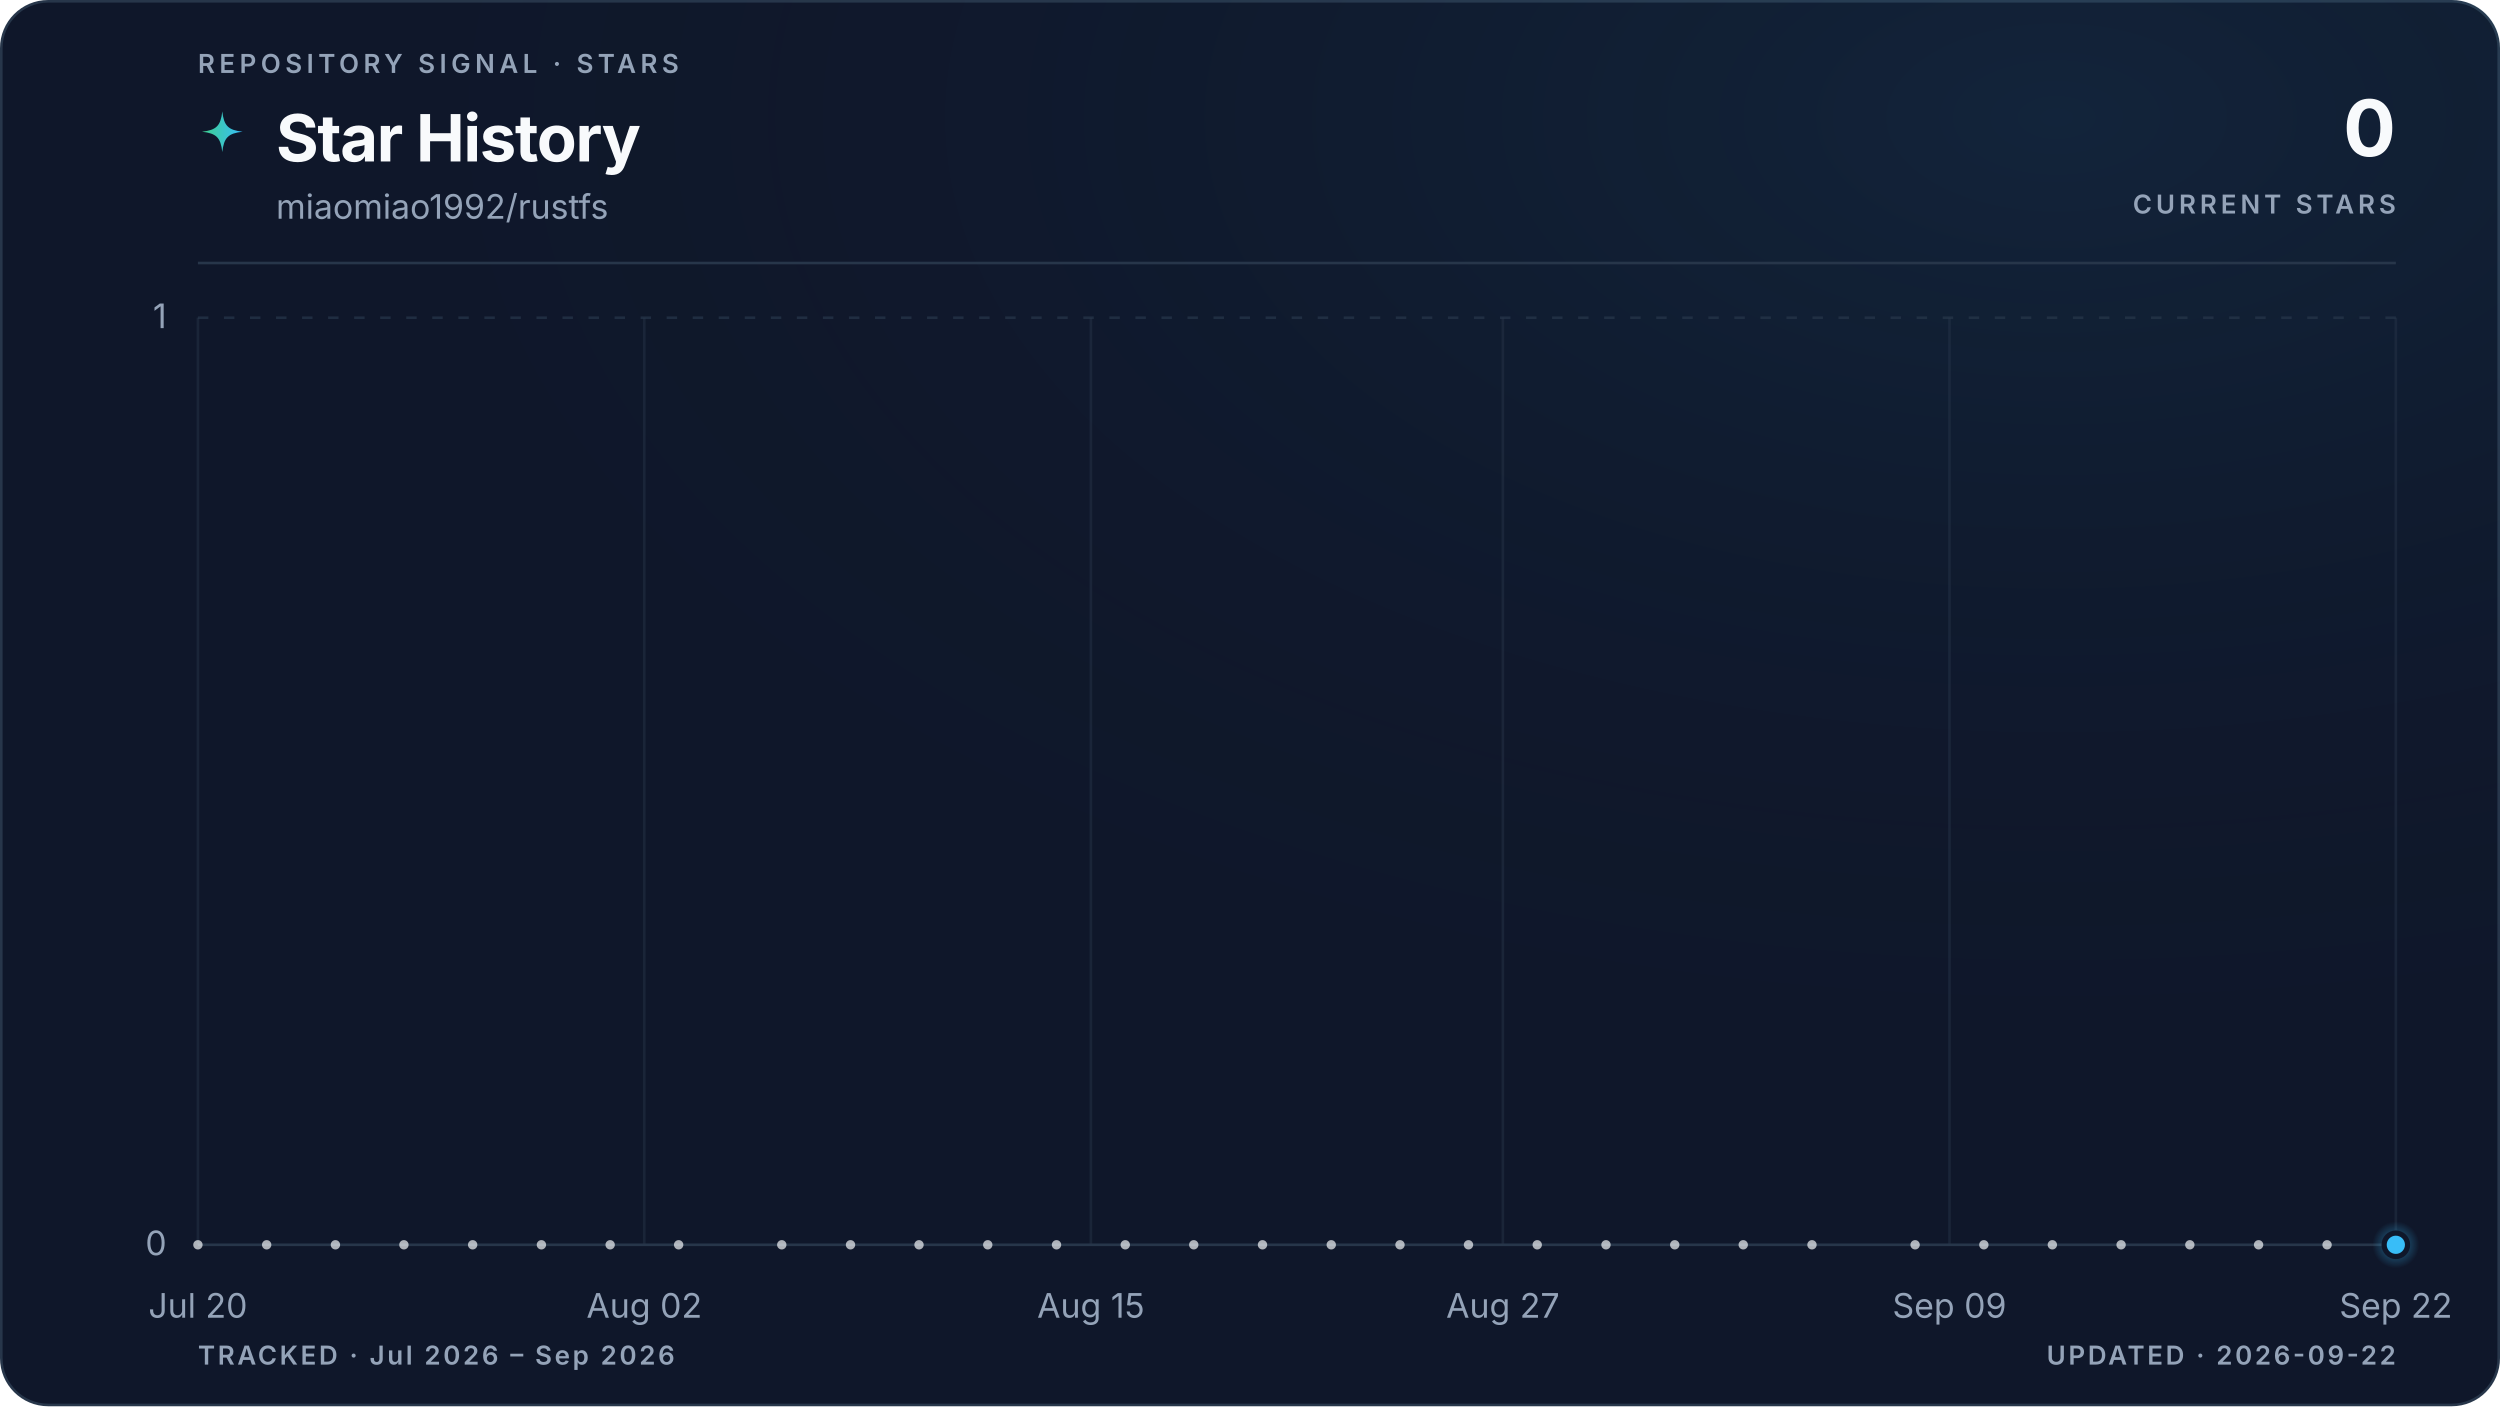
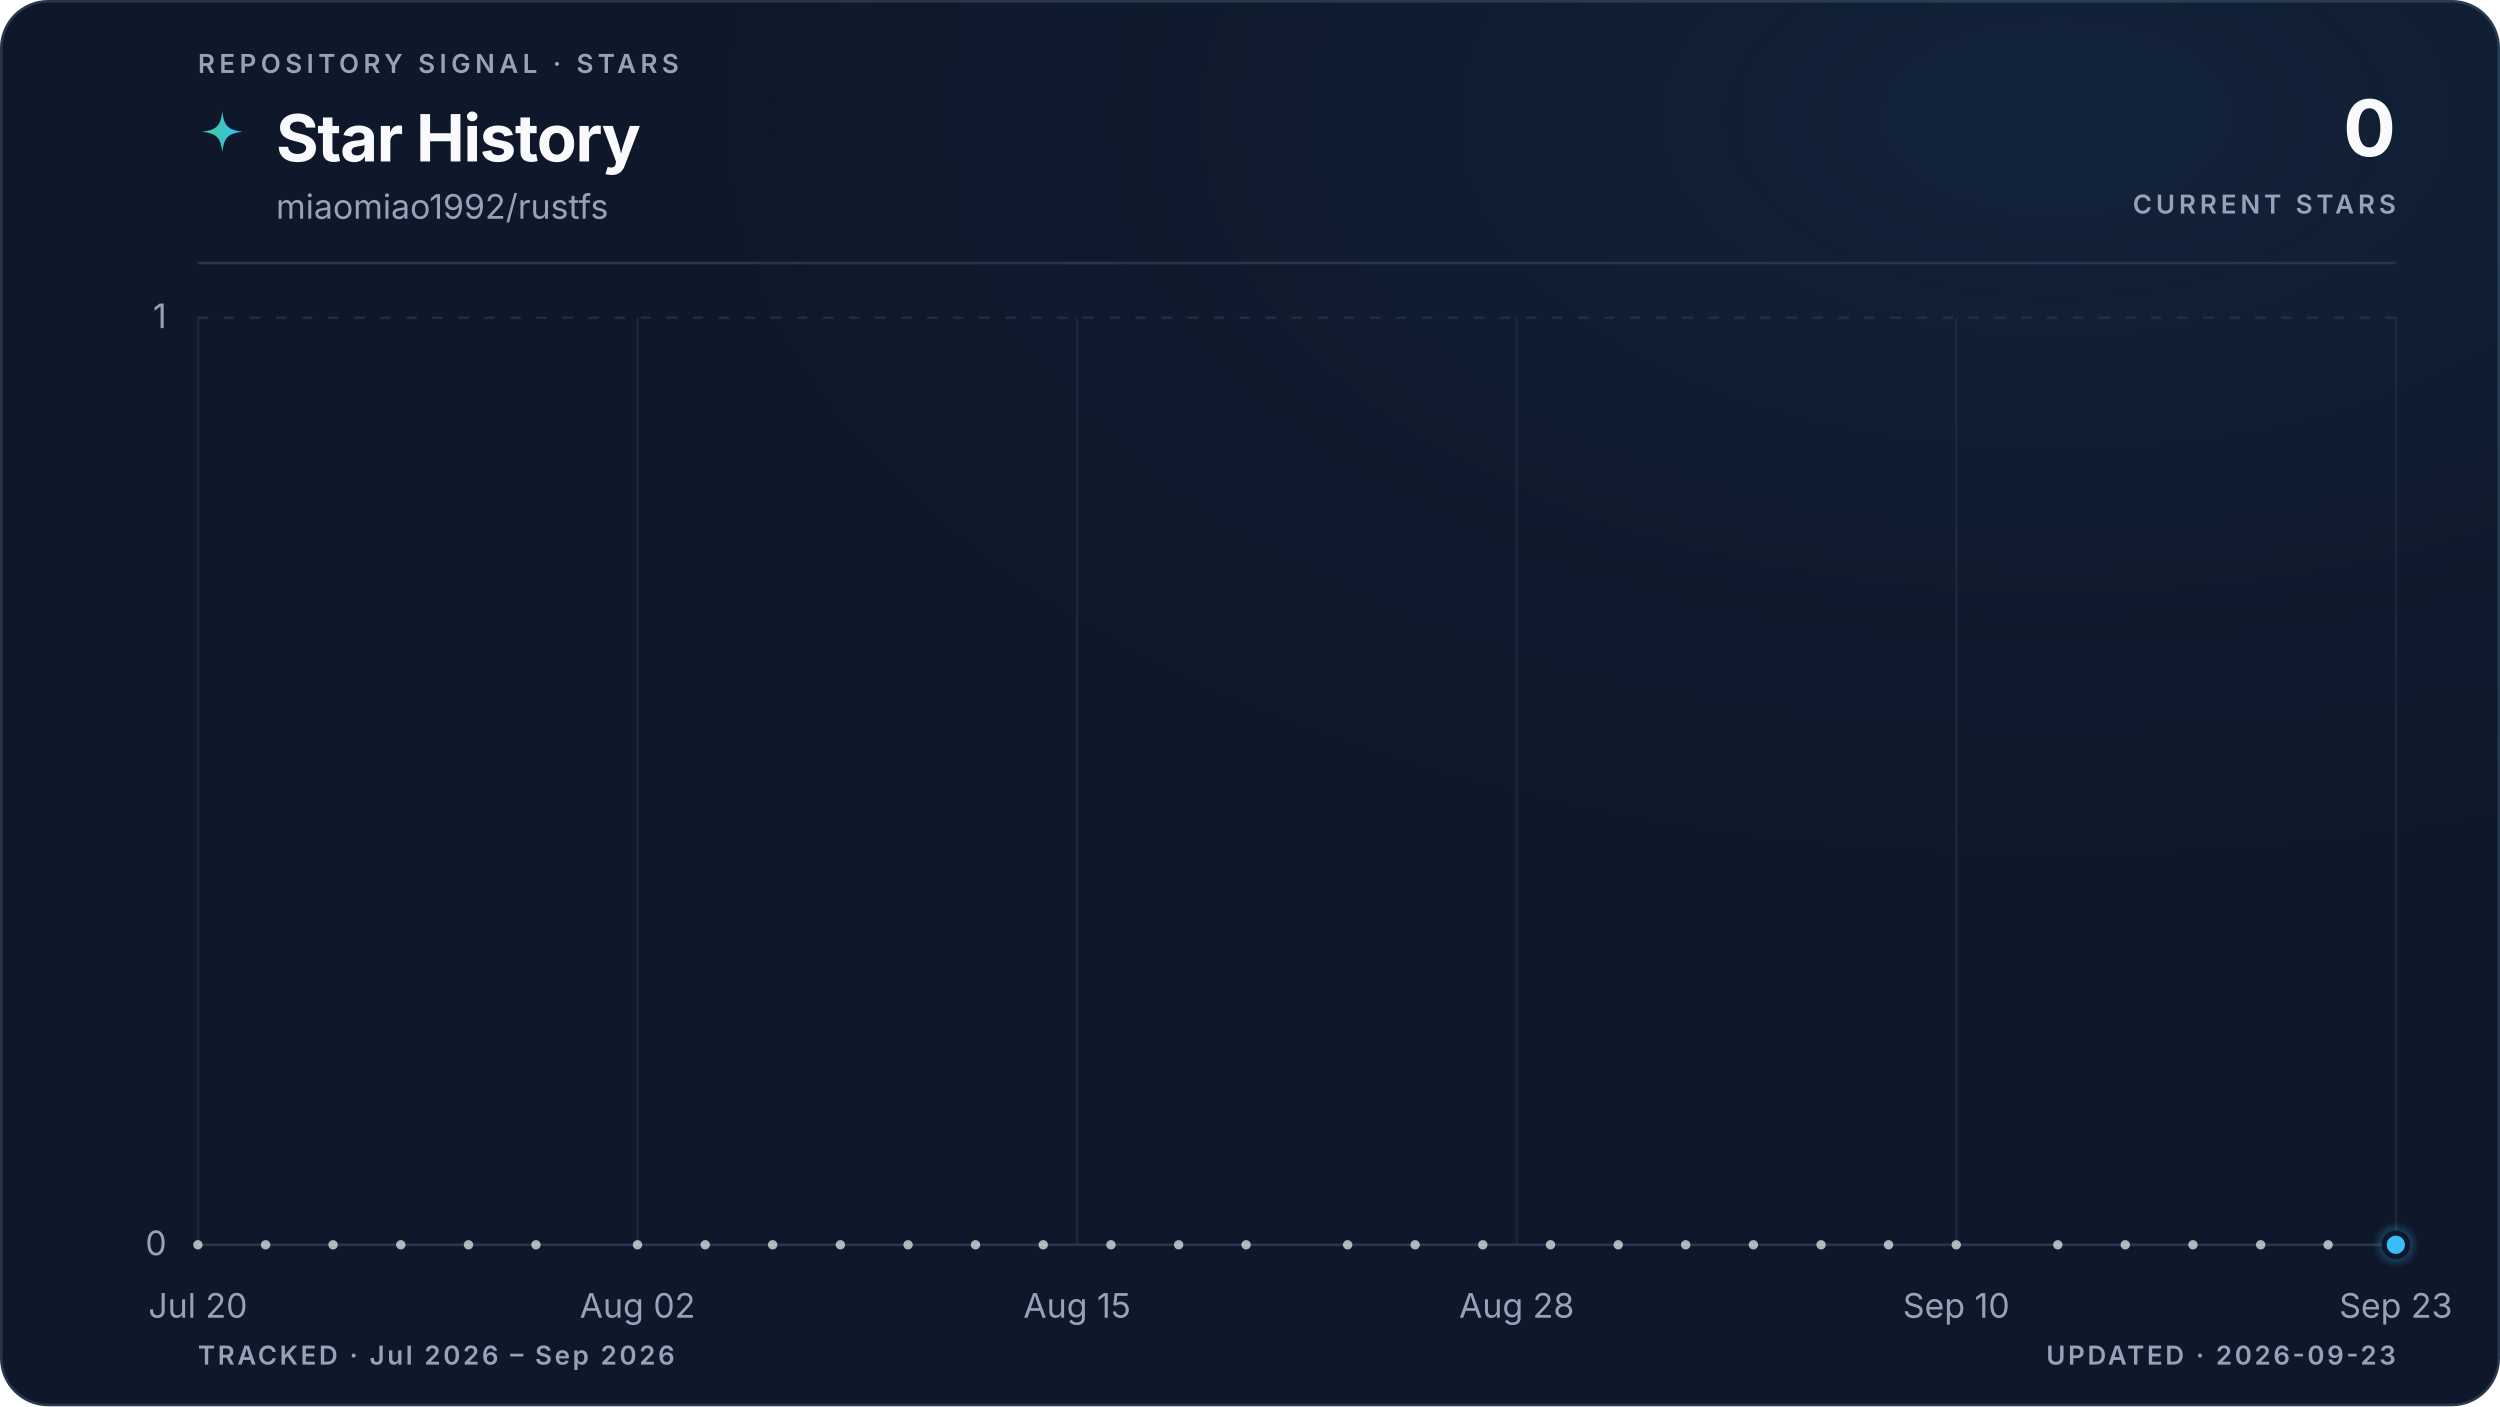
<svg xmlns="http://www.w3.org/2000/svg" viewBox="0 0 960 540" role="img" aria-labelledby="title description" data-style="gradient" data-variant="glow" data-layout="editorial" data-animated="true">
  <defs>
    <linearGradient id="trend" x1="0" y1="0" x2="1" y2="0">
      <stop offset="0%" stop-color="#3ecf8e" />
      <stop offset="100%" stop-color="#38bdf8" />
    </linearGradient>
    <linearGradient id="area" x1="0" y1="0" x2="0" y2="1">
      <stop offset="0%" stop-color="#3ecf8e" stop-opacity="0.22" />
      <stop offset="55%" stop-color="#38bdf8" stop-opacity="0.06" />
      <stop offset="100%" stop-color="#38bdf8" stop-opacity="0" />
    </linearGradient>
    <radialGradient id="marker-halo" cx="50%" cy="50%" r="50%">
      <stop offset="0%" stop-color="#38bdf8" stop-opacity="0.55" />
      <stop offset="100%" stop-color="#38bdf8" stop-opacity="0" />
    </radialGradient>
    <radialGradient id="surface-glow" cx="82%" cy="8%" r="70%">
      <stop offset="0%" stop-color="#38bdf8" stop-opacity="0.08" />
      <stop offset="100%" stop-color="#0f172a" stop-opacity="0" />
    </radialGradient>
    <filter id="trend-glow" x="-20%" y="-20%" width="140%" height="140%">
      <feGaussianBlur stdDeviation="5" />
    </filter>
  </defs>
  <style>
.trend-enter{transform-box:fill-box;transform-origin:center;animation:trend-enter 520ms cubic-bezier(0.16,1,0.3,1)}
.marker-enter{transform-box:fill-box;transform-origin:center;animation:marker-enter 320ms cubic-bezier(0.16,1,0.3,1) 200ms both}
.marker-pulse{transform-box:fill-box;transform-origin:center;animation:marker-pulse 2.6s ease-out infinite}
@keyframes trend-enter{from{opacity:.35;transform:translateY(10px)}to{opacity:1;transform:translateY(0)}}
@keyframes marker-enter{from{opacity:0;transform:scale(.4)}to{opacity:1;transform:scale(1)}}
@keyframes marker-pulse{0%{opacity:.5;transform:scale(.7)}70%,100%{opacity:0;transform:scale(2.1)}}
@media (prefers-reduced-motion:reduce){.trend-enter,.marker-enter,.marker-pulse{animation:none!important}}
@media (prefers-reduced-motion:reduce){.marker-pulse{opacity:0}}
</style>
  <rect x="0.5" y="0.5" width="959" height="539" fill="#0f172a" stroke="#27364a" stroke-width="1" rx="18" />
  <rect width="960" height="540" fill="url(#surface-glow)" rx="18" />
  <text x="76" y="28" fill="#94a3b8" font-family="ui-sans-serif, system-ui, -apple-system, BlinkMacSystemFont, 'Segoe UI', sans-serif" font-size="10" font-weight="600" letter-spacing="1.7">REPOSITORY SIGNAL · STARS</text>
  <path d="M12 1c.8 7.1 2.9 9.2 10 10-7.1.8-9.2 2.9-10 10-.8-7.1-2.9-9.2-10-10 7.1-.8 9.2-2.9 10-10Z" transform="translate(76 42) scale(.78)" fill="url(#trend)" aria-hidden="true" />
  <text x="106" y="62" fill="#f8fafc" font-family="ui-sans-serif, system-ui, -apple-system, BlinkMacSystemFont, 'Segoe UI', sans-serif" font-size="25" font-weight="700" letter-spacing="-0.5">Star History</text>
  <text x="106" y="84" fill="#94a3b8" font-family="ui-sans-serif, system-ui, -apple-system, BlinkMacSystemFont, 'Segoe UI', sans-serif" font-size="13">miaomiao1992/rustfs</text>
  <text x="920" y="60" fill="#f8fafc" font-family="ui-sans-serif, system-ui, -apple-system, BlinkMacSystemFont, 'Segoe UI', sans-serif" font-size="30" font-weight="700" letter-spacing="-0.6" text-anchor="end">0</text>
  <text x="920" y="82" fill="#94a3b8" font-family="ui-sans-serif, system-ui, -apple-system, BlinkMacSystemFont, 'Segoe UI', sans-serif" font-size="10" font-weight="600" letter-spacing="1.5" text-anchor="end">CURRENT STARS</text>
  <line x1="76" y1="101" x2="920" y2="101" stroke="#27364a" stroke-width="1" />
  <line x1="76" y1="478.0" x2="920" y2="478.0" stroke="#27364a" stroke-width="1" stroke-dasharray="0" opacity="1" />
  <text x="64" y="482.0" fill="#94a3b8" font-family="ui-sans-serif, system-ui, -apple-system, BlinkMacSystemFont, 'Segoe UI', sans-serif" font-size="13" text-anchor="end">0</text>
  <line x1="76" y1="122.0" x2="920" y2="122.0" stroke="#27364a" stroke-width="1" stroke-dasharray="4 6" opacity="0.7" />
  <text x="64" y="126.0" fill="#94a3b8" font-family="ui-sans-serif, system-ui, -apple-system, BlinkMacSystemFont, 'Segoe UI', sans-serif" font-size="13" text-anchor="end">1</text>
  <line x1="76.0" y1="122" x2="76.0" y2="478" stroke="#27364a" stroke-width="1" opacity="0.45" />
  <text x="76.0" y="506" fill="#94a3b8" font-family="ui-sans-serif, system-ui, -apple-system, BlinkMacSystemFont, 'Segoe UI', sans-serif" font-size="13" text-anchor="middle">Jul 20</text>
-   <line x1="247.4" y1="122" x2="247.4" y2="478" stroke="#27364a" stroke-width="1" opacity="0.45" />
-   <text x="247.4" y="506" fill="#94a3b8" font-family="ui-sans-serif, system-ui, -apple-system, BlinkMacSystemFont, 'Segoe UI', sans-serif" font-size="13" text-anchor="middle">Aug 02</text>
-   <line x1="418.9" y1="122" x2="418.9" y2="478" stroke="#27364a" stroke-width="1" opacity="0.45" />
-   <text x="418.9" y="506" fill="#94a3b8" font-family="ui-sans-serif, system-ui, -apple-system, BlinkMacSystemFont, 'Segoe UI', sans-serif" font-size="13" text-anchor="middle">Aug 15</text>
-   <line x1="577.1" y1="122" x2="577.1" y2="478" stroke="#27364a" stroke-width="1" opacity="0.45" />
-   <text x="577.1" y="506" fill="#94a3b8" font-family="ui-sans-serif, system-ui, -apple-system, BlinkMacSystemFont, 'Segoe UI', sans-serif" font-size="13" text-anchor="middle">Aug 27</text>
-   <line x1="748.6" y1="122" x2="748.6" y2="478" stroke="#27364a" stroke-width="1" opacity="0.45" />
-   <text x="748.6" y="506" fill="#94a3b8" font-family="ui-sans-serif, system-ui, -apple-system, BlinkMacSystemFont, 'Segoe UI', sans-serif" font-size="13" text-anchor="middle">Sep 09</text>
+   <line x1="244.8" y1="122" x2="244.8" y2="478" stroke="#27364a" stroke-width="1" opacity="0.45" />
+   <text x="244.8" y="506" fill="#94a3b8" font-family="ui-sans-serif, system-ui, -apple-system, BlinkMacSystemFont, 'Segoe UI', sans-serif" font-size="13" text-anchor="middle">Aug 02</text>
+   <line x1="413.6" y1="122" x2="413.6" y2="478" stroke="#27364a" stroke-width="1" opacity="0.45" />
+   <text x="413.6" y="506" fill="#94a3b8" font-family="ui-sans-serif, system-ui, -apple-system, BlinkMacSystemFont, 'Segoe UI', sans-serif" font-size="13" text-anchor="middle">Aug 15</text>
+   <line x1="582.4" y1="122" x2="582.4" y2="478" stroke="#27364a" stroke-width="1" opacity="0.45" />
+   <text x="582.4" y="506" fill="#94a3b8" font-family="ui-sans-serif, system-ui, -apple-system, BlinkMacSystemFont, 'Segoe UI', sans-serif" font-size="13" text-anchor="middle">Aug 28</text>
+   <line x1="751.2" y1="122" x2="751.2" y2="478" stroke="#27364a" stroke-width="1" opacity="0.45" />
+   <text x="751.2" y="506" fill="#94a3b8" font-family="ui-sans-serif, system-ui, -apple-system, BlinkMacSystemFont, 'Segoe UI', sans-serif" font-size="13" text-anchor="middle">Sep 10</text>
  <line x1="920.0" y1="122" x2="920.0" y2="478" stroke="#27364a" stroke-width="1" opacity="0.45" />
-   <text x="920.0" y="506" fill="#94a3b8" font-family="ui-sans-serif, system-ui, -apple-system, BlinkMacSystemFont, 'Segoe UI', sans-serif" font-size="13" text-anchor="middle">Sep 22</text>
+   <text x="920.0" y="506" fill="#94a3b8" font-family="ui-sans-serif, system-ui, -apple-system, BlinkMacSystemFont, 'Segoe UI', sans-serif" font-size="13" text-anchor="middle">Sep 23</text>
  <g class="trend-enter">
-     <path d="M 76.0 478.0 C 80.4 478.0, 84.8 478.0, 89.2 478.0 C 93.6 478.0, 98.0 478.0, 102.4 478.0 C 106.8 478.0, 111.2 478.0, 115.6 478.0 C 120.0 478.0, 124.4 478.0, 128.8 478.0 C 133.1 478.0, 137.5 478.0, 141.9 478.0 C 146.3 478.0, 150.7 478.0, 155.1 478.0 C 159.5 478.0, 163.9 478.0, 168.3 478.0 C 172.7 478.0, 177.1 478.0, 181.5 478.0 C 185.9 478.0, 190.3 478.0, 194.7 478.0 C 199.1 478.0, 203.5 478.0, 207.9 478.0 C 212.3 478.0, 216.7 478.0, 221.1 478.0 C 225.5 478.0, 229.9 478.0, 234.3 478.0 C 238.6 478.0, 243.0 478.0, 247.4 478.0 C 251.8 478.0, 256.2 478.0, 260.6 478.0 C 265.0 478.0, 269.4 478.0, 273.8 478.0 C 278.2 478.0, 282.6 478.0, 287.0 478.0 C 291.4 478.0, 295.8 478.0, 300.2 478.0 C 304.6 478.0, 309.0 478.0, 313.4 478.0 C 317.8 478.0, 322.2 478.0, 326.6 478.0 C 331.0 478.0, 335.4 478.0, 339.8 478.0 C 344.1 478.0, 348.5 478.0, 352.9 478.0 C 357.3 478.0, 361.7 478.0, 366.1 478.0 C 370.5 478.0, 374.9 478.0, 379.3 478.0 C 383.7 478.0, 388.1 478.0, 392.5 478.0 C 396.9 478.0, 401.3 478.0, 405.7 478.0 C 410.1 478.0, 414.5 478.0, 418.9 478.0 C 423.3 478.0, 427.7 478.0, 432.1 478.0 C 436.5 478.0, 440.9 478.0, 445.3 478.0 C 449.6 478.0, 454.0 478.0, 458.4 478.0 C 462.8 478.0, 467.2 478.0, 471.6 478.0 C 476.0 478.0, 480.4 478.0, 484.8 478.0 C 489.2 478.0, 493.6 478.0, 498.0 478.0 C 502.4 478.0, 506.8 478.0, 511.2 478.0 C 515.6 478.0, 520.0 478.0, 524.4 478.0 C 528.8 478.0, 533.2 478.0, 537.6 478.0 C 542.0 478.0, 546.4 478.0, 550.8 478.0 C 555.1 478.0, 559.5 478.0, 563.9 478.0 C 568.3 478.0, 572.7 478.0, 577.1 478.0 C 581.5 478.0, 585.9 478.0, 590.3 478.0 C 594.7 478.0, 599.1 478.0, 603.5 478.0 C 607.9 478.0, 612.3 478.0, 616.7 478.0 C 621.1 478.0, 625.5 478.0, 629.9 478.0 C 634.3 478.0, 638.7 478.0, 643.1 478.0 C 647.5 478.0, 651.9 478.0, 656.3 478.0 C 660.6 478.0, 665.0 478.0, 669.4 478.0 C 673.8 478.0, 678.2 478.0, 682.6 478.0 C 687.0 478.0, 691.4 478.0, 695.8 478.0 C 700.2 478.0, 704.6 478.0, 709.0 478.0 C 713.4 478.0, 717.8 478.0, 722.2 478.0 C 726.6 478.0, 731.0 478.0, 735.4 478.0 C 739.8 478.0, 744.2 478.0, 748.6 478.0 C 753.0 478.0, 757.4 478.0, 761.8 478.0 C 766.1 478.0, 770.5 478.0, 774.9 478.0 C 779.3 478.0, 783.7 478.0, 788.1 478.0 C 792.5 478.0, 796.9 478.0, 801.3 478.0 C 805.7 478.0, 810.1 478.0, 814.5 478.0 C 818.9 478.0, 823.3 478.0, 827.7 478.0 C 832.1 478.0, 836.5 478.0, 840.9 478.0 C 845.3 478.0, 849.7 478.0, 854.1 478.0 C 858.5 478.0, 862.9 478.0, 867.3 478.0 C 871.6 478.0, 876.0 478.0, 880.4 478.0 C 884.8 478.0, 889.2 478.0, 893.6 478.0 C 898.0 478.0, 902.4 478.0, 906.8 478.0 C 911.2 478.0, 915.6 478.0, 920.0 478.0 L 920.0 478.0 L 76.0 478.0 Z" fill="url(#area)" />
-     <path d="M 76.0 478.0 C 80.4 478.0, 84.8 478.0, 89.2 478.0 C 93.6 478.0, 98.0 478.0, 102.4 478.0 C 106.8 478.0, 111.2 478.0, 115.6 478.0 C 120.0 478.0, 124.4 478.0, 128.8 478.0 C 133.1 478.0, 137.5 478.0, 141.9 478.0 C 146.3 478.0, 150.7 478.0, 155.1 478.0 C 159.5 478.0, 163.9 478.0, 168.3 478.0 C 172.7 478.0, 177.1 478.0, 181.5 478.0 C 185.9 478.0, 190.3 478.0, 194.7 478.0 C 199.1 478.0, 203.5 478.0, 207.9 478.0 C 212.3 478.0, 216.7 478.0, 221.1 478.0 C 225.5 478.0, 229.9 478.0, 234.3 478.0 C 238.6 478.0, 243.0 478.0, 247.4 478.0 C 251.8 478.0, 256.2 478.0, 260.6 478.0 C 265.0 478.0, 269.4 478.0, 273.8 478.0 C 278.2 478.0, 282.6 478.0, 287.0 478.0 C 291.4 478.0, 295.8 478.0, 300.2 478.0 C 304.6 478.0, 309.0 478.0, 313.4 478.0 C 317.8 478.0, 322.2 478.0, 326.6 478.0 C 331.0 478.0, 335.4 478.0, 339.8 478.0 C 344.1 478.0, 348.5 478.0, 352.9 478.0 C 357.3 478.0, 361.7 478.0, 366.1 478.0 C 370.5 478.0, 374.9 478.0, 379.3 478.0 C 383.7 478.0, 388.1 478.0, 392.5 478.0 C 396.9 478.0, 401.3 478.0, 405.7 478.0 C 410.1 478.0, 414.5 478.0, 418.9 478.0 C 423.3 478.0, 427.7 478.0, 432.1 478.0 C 436.5 478.0, 440.9 478.0, 445.3 478.0 C 449.6 478.0, 454.0 478.0, 458.4 478.0 C 462.8 478.0, 467.2 478.0, 471.6 478.0 C 476.0 478.0, 480.4 478.0, 484.8 478.0 C 489.2 478.0, 493.6 478.0, 498.0 478.0 C 502.4 478.0, 506.8 478.0, 511.2 478.0 C 515.6 478.0, 520.0 478.0, 524.4 478.0 C 528.8 478.0, 533.2 478.0, 537.6 478.0 C 542.0 478.0, 546.4 478.0, 550.8 478.0 C 555.1 478.0, 559.5 478.0, 563.9 478.0 C 568.3 478.0, 572.7 478.0, 577.1 478.0 C 581.5 478.0, 585.9 478.0, 590.3 478.0 C 594.7 478.0, 599.1 478.0, 603.5 478.0 C 607.9 478.0, 612.3 478.0, 616.7 478.0 C 621.1 478.0, 625.5 478.0, 629.9 478.0 C 634.3 478.0, 638.7 478.0, 643.1 478.0 C 647.5 478.0, 651.9 478.0, 656.3 478.0 C 660.6 478.0, 665.0 478.0, 669.4 478.0 C 673.8 478.0, 678.2 478.0, 682.6 478.0 C 687.0 478.0, 691.4 478.0, 695.8 478.0 C 700.2 478.0, 704.6 478.0, 709.0 478.0 C 713.4 478.0, 717.8 478.0, 722.2 478.0 C 726.6 478.0, 731.0 478.0, 735.4 478.0 C 739.8 478.0, 744.2 478.0, 748.6 478.0 C 753.0 478.0, 757.4 478.0, 761.8 478.0 C 766.1 478.0, 770.5 478.0, 774.9 478.0 C 779.3 478.0, 783.7 478.0, 788.1 478.0 C 792.5 478.0, 796.9 478.0, 801.3 478.0 C 805.7 478.0, 810.1 478.0, 814.5 478.0 C 818.9 478.0, 823.3 478.0, 827.7 478.0 C 832.1 478.0, 836.5 478.0, 840.9 478.0 C 845.3 478.0, 849.7 478.0, 854.1 478.0 C 858.5 478.0, 862.9 478.0, 867.3 478.0 C 871.6 478.0, 876.0 478.0, 880.4 478.0 C 884.8 478.0, 889.2 478.0, 893.6 478.0 C 898.0 478.0, 902.4 478.0, 906.8 478.0 C 911.2 478.0, 915.6 478.0, 920.0 478.0" fill="none" stroke="url(#trend)" stroke-width="10" stroke-linecap="round" stroke-linejoin="round" opacity="0.10" filter="url(#trend-glow)" />
-     <path d="M 76.0 478.0 C 80.4 478.0, 84.8 478.0, 89.2 478.0 C 93.6 478.0, 98.0 478.0, 102.4 478.0 C 106.8 478.0, 111.2 478.0, 115.6 478.0 C 120.0 478.0, 124.4 478.0, 128.8 478.0 C 133.1 478.0, 137.5 478.0, 141.9 478.0 C 146.3 478.0, 150.7 478.0, 155.1 478.0 C 159.5 478.0, 163.9 478.0, 168.3 478.0 C 172.7 478.0, 177.1 478.0, 181.5 478.0 C 185.9 478.0, 190.3 478.0, 194.7 478.0 C 199.1 478.0, 203.5 478.0, 207.9 478.0 C 212.3 478.0, 216.7 478.0, 221.1 478.0 C 225.5 478.0, 229.9 478.0, 234.3 478.0 C 238.6 478.0, 243.0 478.0, 247.4 478.0 C 251.8 478.0, 256.2 478.0, 260.6 478.0 C 265.0 478.0, 269.4 478.0, 273.8 478.0 C 278.2 478.0, 282.6 478.0, 287.0 478.0 C 291.4 478.0, 295.8 478.0, 300.2 478.0 C 304.6 478.0, 309.0 478.0, 313.4 478.0 C 317.8 478.0, 322.2 478.0, 326.6 478.0 C 331.0 478.0, 335.4 478.0, 339.8 478.0 C 344.1 478.0, 348.5 478.0, 352.9 478.0 C 357.3 478.0, 361.7 478.0, 366.1 478.0 C 370.5 478.0, 374.9 478.0, 379.3 478.0 C 383.7 478.0, 388.1 478.0, 392.5 478.0 C 396.9 478.0, 401.3 478.0, 405.7 478.0 C 410.1 478.0, 414.5 478.0, 418.9 478.0 C 423.3 478.0, 427.7 478.0, 432.1 478.0 C 436.5 478.0, 440.9 478.0, 445.3 478.0 C 449.6 478.0, 454.0 478.0, 458.4 478.0 C 462.8 478.0, 467.2 478.0, 471.6 478.0 C 476.0 478.0, 480.4 478.0, 484.8 478.0 C 489.2 478.0, 493.6 478.0, 498.0 478.0 C 502.4 478.0, 506.8 478.0, 511.2 478.0 C 515.6 478.0, 520.0 478.0, 524.4 478.0 C 528.8 478.0, 533.2 478.0, 537.6 478.0 C 542.0 478.0, 546.4 478.0, 550.8 478.0 C 555.1 478.0, 559.5 478.0, 563.9 478.0 C 568.3 478.0, 572.7 478.0, 577.1 478.0 C 581.5 478.0, 585.9 478.0, 590.3 478.0 C 594.7 478.0, 599.1 478.0, 603.5 478.0 C 607.9 478.0, 612.3 478.0, 616.7 478.0 C 621.1 478.0, 625.5 478.0, 629.9 478.0 C 634.3 478.0, 638.7 478.0, 643.1 478.0 C 647.5 478.0, 651.9 478.0, 656.3 478.0 C 660.6 478.0, 665.0 478.0, 669.4 478.0 C 673.8 478.0, 678.2 478.0, 682.6 478.0 C 687.0 478.0, 691.4 478.0, 695.8 478.0 C 700.2 478.0, 704.6 478.0, 709.0 478.0 C 713.4 478.0, 717.8 478.0, 722.2 478.0 C 726.6 478.0, 731.0 478.0, 735.4 478.0 C 739.8 478.0, 744.2 478.0, 748.6 478.0 C 753.0 478.0, 757.4 478.0, 761.8 478.0 C 766.1 478.0, 770.5 478.0, 774.9 478.0 C 779.3 478.0, 783.7 478.0, 788.1 478.0 C 792.5 478.0, 796.9 478.0, 801.3 478.0 C 805.7 478.0, 810.1 478.0, 814.5 478.0 C 818.9 478.0, 823.3 478.0, 827.7 478.0 C 832.1 478.0, 836.5 478.0, 840.9 478.0 C 845.3 478.0, 849.7 478.0, 854.1 478.0 C 858.5 478.0, 862.9 478.0, 867.3 478.0 C 871.6 478.0, 876.0 478.0, 880.4 478.0 C 884.8 478.0, 889.2 478.0, 893.6 478.0 C 898.0 478.0, 902.4 478.0, 906.8 478.0 C 911.2 478.0, 915.6 478.0, 920.0 478.0" fill="none" stroke="url(#trend)" stroke-width="3" stroke-linecap="round" stroke-linejoin="round" />
+     <path d="M 76.0 478.0 C 80.3 478.0, 84.7 478.0, 89.0 478.0 C 93.3 478.0, 97.6 478.0, 102.0 478.0 C 106.3 478.0, 110.6 478.0, 115.0 478.0 C 119.3 478.0, 123.6 478.0, 127.9 478.0 C 132.3 478.0, 136.6 478.0, 140.9 478.0 C 145.3 478.0, 149.6 478.0, 153.9 478.0 C 158.2 478.0, 162.6 478.0, 166.9 478.0 C 171.2 478.0, 175.5 478.0, 179.9 478.0 C 184.2 478.0, 188.5 478.0, 192.9 478.0 C 197.2 478.0, 201.5 478.0, 205.8 478.0 C 210.2 478.0, 214.5 478.0, 218.8 478.0 C 223.2 478.0, 227.5 478.0, 231.8 478.0 C 236.1 478.0, 240.5 478.0, 244.8 478.0 C 249.1 478.0, 253.5 478.0, 257.8 478.0 C 262.1 478.0, 266.4 478.0, 270.8 478.0 C 275.1 478.0, 279.4 478.0, 283.8 478.0 C 288.1 478.0, 292.4 478.0, 296.7 478.0 C 301.1 478.0, 305.4 478.0, 309.7 478.0 C 314.1 478.0, 318.4 478.0, 322.7 478.0 C 327.0 478.0, 331.4 478.0, 335.7 478.0 C 340.0 478.0, 344.3 478.0, 348.7 478.0 C 353.0 478.0, 357.3 478.0, 361.7 478.0 C 366.0 478.0, 370.3 478.0, 374.6 478.0 C 379.0 478.0, 383.3 478.0, 387.6 478.0 C 392.0 478.0, 396.3 478.0, 400.6 478.0 C 404.9 478.0, 409.3 478.0, 413.6 478.0 C 417.9 478.0, 422.3 478.0, 426.6 478.0 C 430.9 478.0, 435.2 478.0, 439.6 478.0 C 443.9 478.0, 448.2 478.0, 452.6 478.0 C 456.9 478.0, 461.2 478.0, 465.5 478.0 C 469.9 478.0, 474.2 478.0, 478.5 478.0 C 482.9 478.0, 487.2 478.0, 491.5 478.0 C 495.8 478.0, 500.2 478.0, 504.5 478.0 C 508.8 478.0, 513.1 478.0, 517.5 478.0 C 521.8 478.0, 526.1 478.0, 530.5 478.0 C 534.8 478.0, 539.1 478.0, 543.4 478.0 C 547.8 478.0, 552.1 478.0, 556.4 478.0 C 560.8 478.0, 565.1 478.0, 569.4 478.0 C 573.7 478.0, 578.1 478.0, 582.4 478.0 C 586.7 478.0, 591.1 478.0, 595.4 478.0 C 599.7 478.0, 604.0 478.0, 608.4 478.0 C 612.7 478.0, 617.0 478.0, 621.4 478.0 C 625.7 478.0, 630.0 478.0, 634.3 478.0 C 638.7 478.0, 643.0 478.0, 647.3 478.0 C 651.7 478.0, 656.0 478.0, 660.3 478.0 C 664.6 478.0, 669.0 478.0, 673.3 478.0 C 677.6 478.0, 681.9 478.0, 686.3 478.0 C 690.6 478.0, 694.9 478.0, 699.3 478.0 C 703.6 478.0, 707.9 478.0, 712.2 478.0 C 716.6 478.0, 720.9 478.0, 725.2 478.0 C 729.6 478.0, 733.9 478.0, 738.2 478.0 C 742.5 478.0, 746.9 478.0, 751.2 478.0 C 755.5 478.0, 759.9 478.0, 764.2 478.0 C 768.5 478.0, 772.8 478.0, 777.2 478.0 C 781.5 478.0, 785.8 478.0, 790.2 478.0 C 794.5 478.0, 798.8 478.0, 803.1 478.0 C 807.5 478.0, 811.8 478.0, 816.1 478.0 C 820.5 478.0, 824.8 478.0, 829.1 478.0 C 833.4 478.0, 837.8 478.0, 842.1 478.0 C 846.4 478.0, 850.7 478.0, 855.1 478.0 C 859.4 478.0, 863.7 478.0, 868.1 478.0 C 872.4 478.0, 876.7 478.0, 881.0 478.0 C 885.4 478.0, 889.7 478.0, 894.0 478.0 C 898.4 478.0, 902.7 478.0, 907.0 478.0 C 911.3 478.0, 915.7 478.0, 920.0 478.0 L 920.0 478.0 L 76.0 478.0 Z" fill="url(#area)" />
+     <path d="M 76.0 478.0 C 80.3 478.0, 84.7 478.0, 89.0 478.0 C 93.3 478.0, 97.6 478.0, 102.0 478.0 C 106.3 478.0, 110.6 478.0, 115.0 478.0 C 119.3 478.0, 123.6 478.0, 127.9 478.0 C 132.3 478.0, 136.6 478.0, 140.9 478.0 C 145.3 478.0, 149.6 478.0, 153.9 478.0 C 158.2 478.0, 162.6 478.0, 166.9 478.0 C 171.2 478.0, 175.5 478.0, 179.9 478.0 C 184.2 478.0, 188.5 478.0, 192.9 478.0 C 197.2 478.0, 201.5 478.0, 205.8 478.0 C 210.2 478.0, 214.5 478.0, 218.8 478.0 C 223.2 478.0, 227.5 478.0, 231.8 478.0 C 236.1 478.0, 240.5 478.0, 244.8 478.0 C 249.1 478.0, 253.5 478.0, 257.8 478.0 C 262.1 478.0, 266.4 478.0, 270.8 478.0 C 275.1 478.0, 279.4 478.0, 283.8 478.0 C 288.1 478.0, 292.4 478.0, 296.7 478.0 C 301.1 478.0, 305.4 478.0, 309.7 478.0 C 314.1 478.0, 318.4 478.0, 322.7 478.0 C 327.0 478.0, 331.4 478.0, 335.7 478.0 C 340.0 478.0, 344.3 478.0, 348.7 478.0 C 353.0 478.0, 357.3 478.0, 361.7 478.0 C 366.0 478.0, 370.3 478.0, 374.6 478.0 C 379.0 478.0, 383.3 478.0, 387.6 478.0 C 392.0 478.0, 396.3 478.0, 400.6 478.0 C 404.9 478.0, 409.3 478.0, 413.6 478.0 C 417.9 478.0, 422.3 478.0, 426.6 478.0 C 430.9 478.0, 435.2 478.0, 439.6 478.0 C 443.9 478.0, 448.2 478.0, 452.6 478.0 C 456.9 478.0, 461.2 478.0, 465.5 478.0 C 469.9 478.0, 474.2 478.0, 478.5 478.0 C 482.9 478.0, 487.2 478.0, 491.5 478.0 C 495.8 478.0, 500.2 478.0, 504.5 478.0 C 508.8 478.0, 513.1 478.0, 517.5 478.0 C 521.8 478.0, 526.1 478.0, 530.5 478.0 C 534.8 478.0, 539.1 478.0, 543.4 478.0 C 547.8 478.0, 552.1 478.0, 556.4 478.0 C 560.8 478.0, 565.1 478.0, 569.4 478.0 C 573.7 478.0, 578.1 478.0, 582.4 478.0 C 586.7 478.0, 591.1 478.0, 595.4 478.0 C 599.7 478.0, 604.0 478.0, 608.4 478.0 C 612.7 478.0, 617.0 478.0, 621.4 478.0 C 625.7 478.0, 630.0 478.0, 634.3 478.0 C 638.7 478.0, 643.0 478.0, 647.3 478.0 C 651.7 478.0, 656.0 478.0, 660.3 478.0 C 664.6 478.0, 669.0 478.0, 673.3 478.0 C 677.6 478.0, 681.9 478.0, 686.3 478.0 C 690.6 478.0, 694.9 478.0, 699.3 478.0 C 703.6 478.0, 707.9 478.0, 712.2 478.0 C 716.6 478.0, 720.9 478.0, 725.2 478.0 C 729.6 478.0, 733.9 478.0, 738.2 478.0 C 742.5 478.0, 746.9 478.0, 751.2 478.0 C 755.5 478.0, 759.9 478.0, 764.2 478.0 C 768.5 478.0, 772.8 478.0, 777.2 478.0 C 781.5 478.0, 785.8 478.0, 790.2 478.0 C 794.5 478.0, 798.8 478.0, 803.1 478.0 C 807.5 478.0, 811.8 478.0, 816.1 478.0 C 820.5 478.0, 824.8 478.0, 829.1 478.0 C 833.4 478.0, 837.8 478.0, 842.1 478.0 C 846.4 478.0, 850.7 478.0, 855.1 478.0 C 859.4 478.0, 863.7 478.0, 868.1 478.0 C 872.4 478.0, 876.7 478.0, 881.0 478.0 C 885.4 478.0, 889.7 478.0, 894.0 478.0 C 898.4 478.0, 902.7 478.0, 907.0 478.0 C 911.3 478.0, 915.7 478.0, 920.0 478.0" fill="none" stroke="url(#trend)" stroke-width="10" stroke-linecap="round" stroke-linejoin="round" opacity="0.10" filter="url(#trend-glow)" />
+     <path d="M 76.0 478.0 C 80.3 478.0, 84.7 478.0, 89.0 478.0 C 93.3 478.0, 97.6 478.0, 102.0 478.0 C 106.3 478.0, 110.6 478.0, 115.0 478.0 C 119.3 478.0, 123.6 478.0, 127.9 478.0 C 132.3 478.0, 136.6 478.0, 140.9 478.0 C 145.3 478.0, 149.6 478.0, 153.9 478.0 C 158.2 478.0, 162.6 478.0, 166.9 478.0 C 171.2 478.0, 175.5 478.0, 179.9 478.0 C 184.2 478.0, 188.5 478.0, 192.9 478.0 C 197.2 478.0, 201.5 478.0, 205.8 478.0 C 210.2 478.0, 214.5 478.0, 218.8 478.0 C 223.2 478.0, 227.5 478.0, 231.8 478.0 C 236.1 478.0, 240.5 478.0, 244.8 478.0 C 249.1 478.0, 253.5 478.0, 257.8 478.0 C 262.1 478.0, 266.4 478.0, 270.8 478.0 C 275.1 478.0, 279.4 478.0, 283.8 478.0 C 288.1 478.0, 292.4 478.0, 296.7 478.0 C 301.1 478.0, 305.4 478.0, 309.7 478.0 C 314.1 478.0, 318.4 478.0, 322.7 478.0 C 327.0 478.0, 331.4 478.0, 335.7 478.0 C 340.0 478.0, 344.3 478.0, 348.7 478.0 C 353.0 478.0, 357.3 478.0, 361.7 478.0 C 366.0 478.0, 370.3 478.0, 374.6 478.0 C 379.0 478.0, 383.3 478.0, 387.6 478.0 C 392.0 478.0, 396.3 478.0, 400.6 478.0 C 404.9 478.0, 409.3 478.0, 413.6 478.0 C 417.9 478.0, 422.3 478.0, 426.6 478.0 C 430.9 478.0, 435.2 478.0, 439.6 478.0 C 443.9 478.0, 448.2 478.0, 452.6 478.0 C 456.9 478.0, 461.2 478.0, 465.5 478.0 C 469.9 478.0, 474.2 478.0, 478.5 478.0 C 482.9 478.0, 487.2 478.0, 491.5 478.0 C 495.8 478.0, 500.2 478.0, 504.5 478.0 C 508.8 478.0, 513.1 478.0, 517.5 478.0 C 521.8 478.0, 526.1 478.0, 530.5 478.0 C 534.8 478.0, 539.1 478.0, 543.4 478.0 C 547.8 478.0, 552.1 478.0, 556.4 478.0 C 560.8 478.0, 565.1 478.0, 569.4 478.0 C 573.7 478.0, 578.1 478.0, 582.4 478.0 C 586.7 478.0, 591.1 478.0, 595.4 478.0 C 599.7 478.0, 604.0 478.0, 608.4 478.0 C 612.7 478.0, 617.0 478.0, 621.4 478.0 C 625.7 478.0, 630.0 478.0, 634.3 478.0 C 638.7 478.0, 643.0 478.0, 647.3 478.0 C 651.7 478.0, 656.0 478.0, 660.3 478.0 C 664.6 478.0, 669.0 478.0, 673.3 478.0 C 677.6 478.0, 681.9 478.0, 686.3 478.0 C 690.6 478.0, 694.9 478.0, 699.3 478.0 C 703.6 478.0, 707.9 478.0, 712.2 478.0 C 716.6 478.0, 720.9 478.0, 725.2 478.0 C 729.6 478.0, 733.9 478.0, 738.2 478.0 C 742.5 478.0, 746.9 478.0, 751.2 478.0 C 755.5 478.0, 759.9 478.0, 764.2 478.0 C 768.5 478.0, 772.8 478.0, 777.2 478.0 C 781.5 478.0, 785.8 478.0, 790.2 478.0 C 794.5 478.0, 798.8 478.0, 803.1 478.0 C 807.5 478.0, 811.8 478.0, 816.1 478.0 C 820.5 478.0, 824.8 478.0, 829.1 478.0 C 833.4 478.0, 837.8 478.0, 842.1 478.0 C 846.4 478.0, 850.7 478.0, 855.1 478.0 C 859.4 478.0, 863.7 478.0, 868.1 478.0 C 872.4 478.0, 876.7 478.0, 881.0 478.0 C 885.4 478.0, 889.7 478.0, 894.0 478.0 C 898.4 478.0, 902.7 478.0, 907.0 478.0 C 911.3 478.0, 915.7 478.0, 920.0 478.0" fill="none" stroke="url(#trend)" stroke-width="3" stroke-linecap="round" stroke-linejoin="round" />
    <g data-point-count="31" fill="#f8fafc" opacity="0.68">
      <circle cx="76.0" cy="478.0" r="1.8" />
-       <circle cx="102.4" cy="478.0" r="1.8" />
-       <circle cx="128.8" cy="478.0" r="1.8" />
-       <circle cx="155.1" cy="478.0" r="1.8" />
-       <circle cx="181.5" cy="478.0" r="1.8" />
-       <circle cx="207.9" cy="478.0" r="1.8" />
-       <circle cx="234.3" cy="478.0" r="1.8" />
-       <circle cx="260.6" cy="478.0" r="1.8" />
-       <circle cx="300.2" cy="478.0" r="1.8" />
-       <circle cx="326.6" cy="478.0" r="1.8" />
-       <circle cx="352.9" cy="478.0" r="1.8" />
-       <circle cx="379.3" cy="478.0" r="1.8" />
-       <circle cx="405.7" cy="478.0" r="1.8" />
-       <circle cx="432.1" cy="478.0" r="1.8" />
-       <circle cx="458.4" cy="478.0" r="1.8" />
-       <circle cx="484.8" cy="478.0" r="1.8" />
-       <circle cx="511.2" cy="478.0" r="1.8" />
-       <circle cx="537.6" cy="478.0" r="1.8" />
-       <circle cx="563.9" cy="478.0" r="1.8" />
-       <circle cx="590.3" cy="478.0" r="1.8" />
-       <circle cx="616.7" cy="478.0" r="1.8" />
-       <circle cx="643.1" cy="478.0" r="1.8" />
-       <circle cx="669.4" cy="478.0" r="1.8" />
-       <circle cx="695.8" cy="478.0" r="1.8" />
-       <circle cx="735.4" cy="478.0" r="1.8" />
-       <circle cx="761.8" cy="478.0" r="1.8" />
-       <circle cx="788.1" cy="478.0" r="1.8" />
-       <circle cx="814.5" cy="478.0" r="1.8" />
-       <circle cx="840.9" cy="478.0" r="1.8" />
-       <circle cx="867.3" cy="478.0" r="1.8" />
-       <circle cx="893.6" cy="478.0" r="1.8" />
+       <circle cx="102.0" cy="478.0" r="1.8" />
+       <circle cx="127.9" cy="478.0" r="1.8" />
+       <circle cx="153.9" cy="478.0" r="1.8" />
+       <circle cx="179.9" cy="478.0" r="1.8" />
+       <circle cx="205.8" cy="478.0" r="1.8" />
+       <circle cx="244.8" cy="478.0" r="1.8" />
+       <circle cx="270.8" cy="478.0" r="1.8" />
+       <circle cx="296.7" cy="478.0" r="1.8" />
+       <circle cx="322.7" cy="478.0" r="1.8" />
+       <circle cx="348.7" cy="478.0" r="1.8" />
+       <circle cx="374.6" cy="478.0" r="1.8" />
+       <circle cx="400.6" cy="478.0" r="1.8" />
+       <circle cx="426.6" cy="478.0" r="1.8" />
+       <circle cx="452.6" cy="478.0" r="1.8" />
+       <circle cx="478.5" cy="478.0" r="1.8" />
+       <circle cx="517.5" cy="478.0" r="1.8" />
+       <circle cx="543.4" cy="478.0" r="1.8" />
+       <circle cx="569.4" cy="478.0" r="1.8" />
+       <circle cx="595.4" cy="478.0" r="1.8" />
+       <circle cx="621.4" cy="478.0" r="1.8" />
+       <circle cx="647.3" cy="478.0" r="1.8" />
+       <circle cx="673.3" cy="478.0" r="1.8" />
+       <circle cx="699.3" cy="478.0" r="1.8" />
+       <circle cx="725.2" cy="478.0" r="1.8" />
+       <circle cx="751.2" cy="478.0" r="1.8" />
+       <circle cx="790.2" cy="478.0" r="1.8" />
+       <circle cx="816.1" cy="478.0" r="1.8" />
+       <circle cx="842.1" cy="478.0" r="1.8" />
+       <circle cx="868.1" cy="478.0" r="1.8" />
+       <circle cx="894.0" cy="478.0" r="1.8" />
    </g>
  </g>
  <g class="marker-enter">
    <circle class="marker-pulse" cx="920.0" cy="478.0" r="9" fill="url(#marker-halo)" />
    <circle cx="920.0" cy="478.0" r="4.5" fill="#38bdf8" stroke="#0f172a" stroke-width="2" />
  </g>
  <text x="76" y="524" fill="#94a3b8" font-family="ui-sans-serif, system-ui, -apple-system, BlinkMacSystemFont, 'Segoe UI', sans-serif" font-size="10" font-weight="600" letter-spacing="1">TRACKED · Jul 2026 – Sep 2026</text>
-   <text x="920" y="524" fill="#94a3b8" font-family="ui-sans-serif, system-ui, -apple-system, BlinkMacSystemFont, 'Segoe UI', sans-serif" font-size="10" font-weight="600" letter-spacing="1" text-anchor="end">UPDATED · 2026-09-22</text>
+   <text x="920" y="524" fill="#94a3b8" font-family="ui-sans-serif, system-ui, -apple-system, BlinkMacSystemFont, 'Segoe UI', sans-serif" font-size="10" font-weight="600" letter-spacing="1" text-anchor="end">UPDATED · 2026-09-23</text>
</svg>
